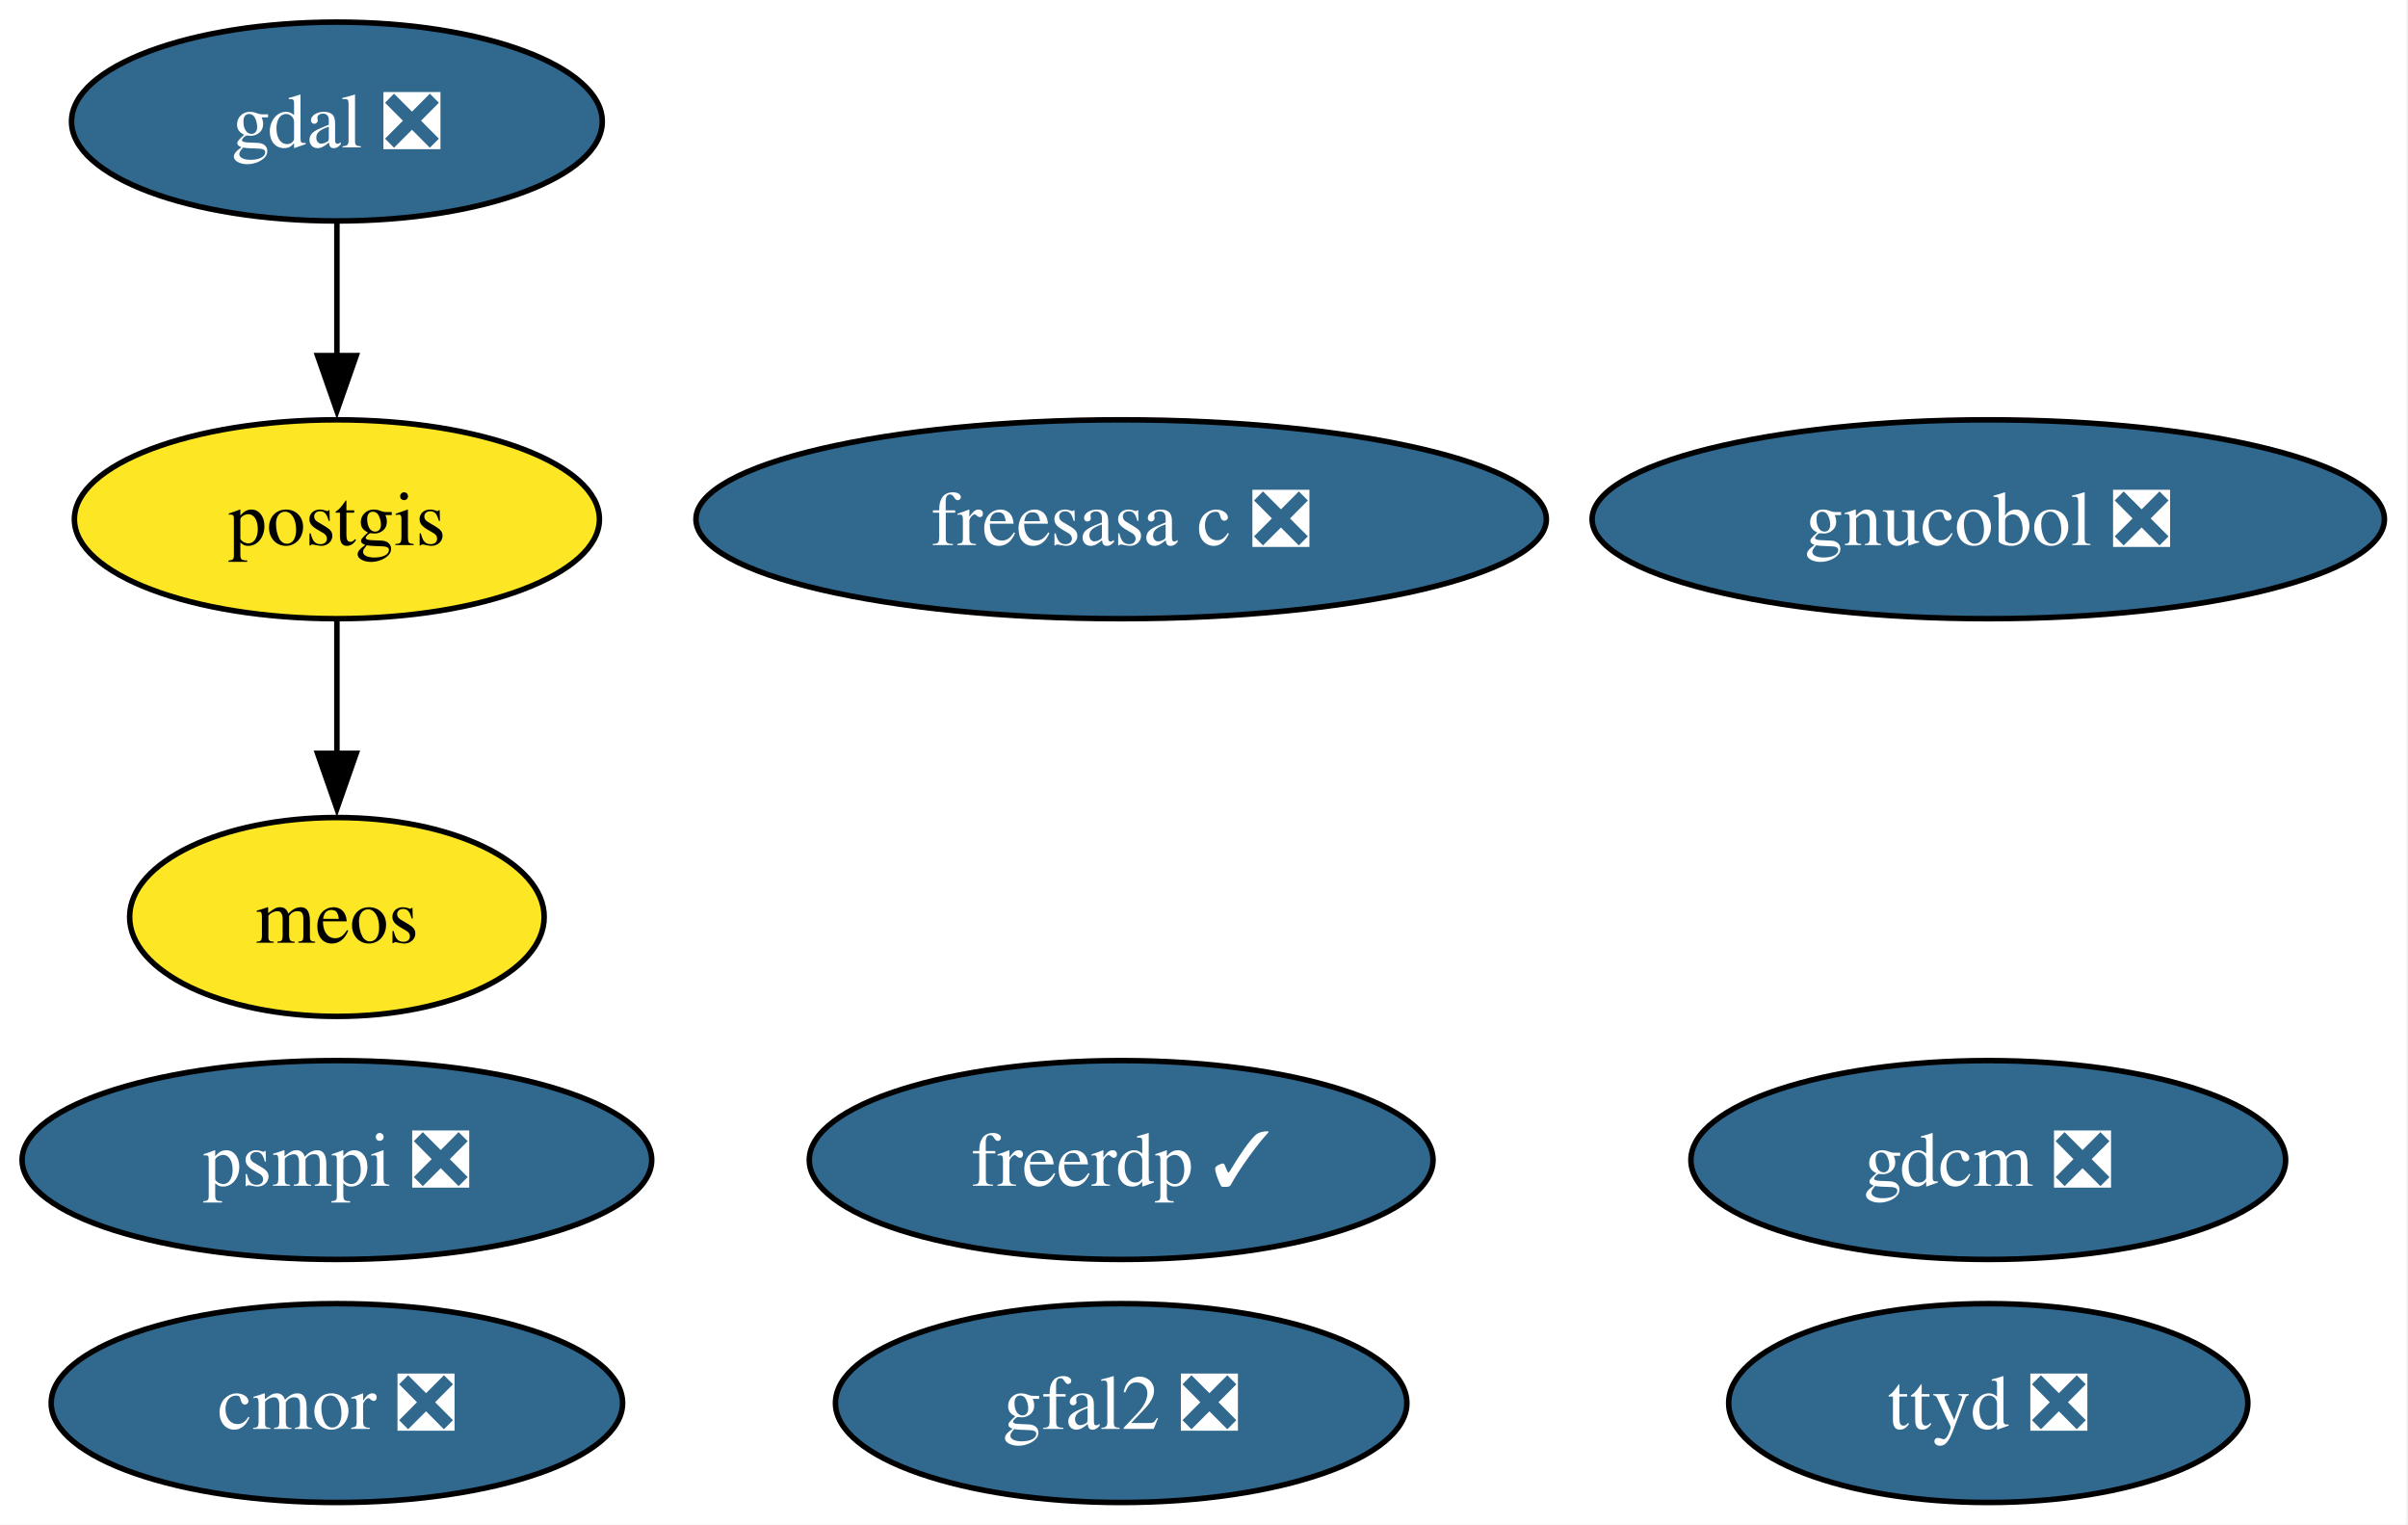
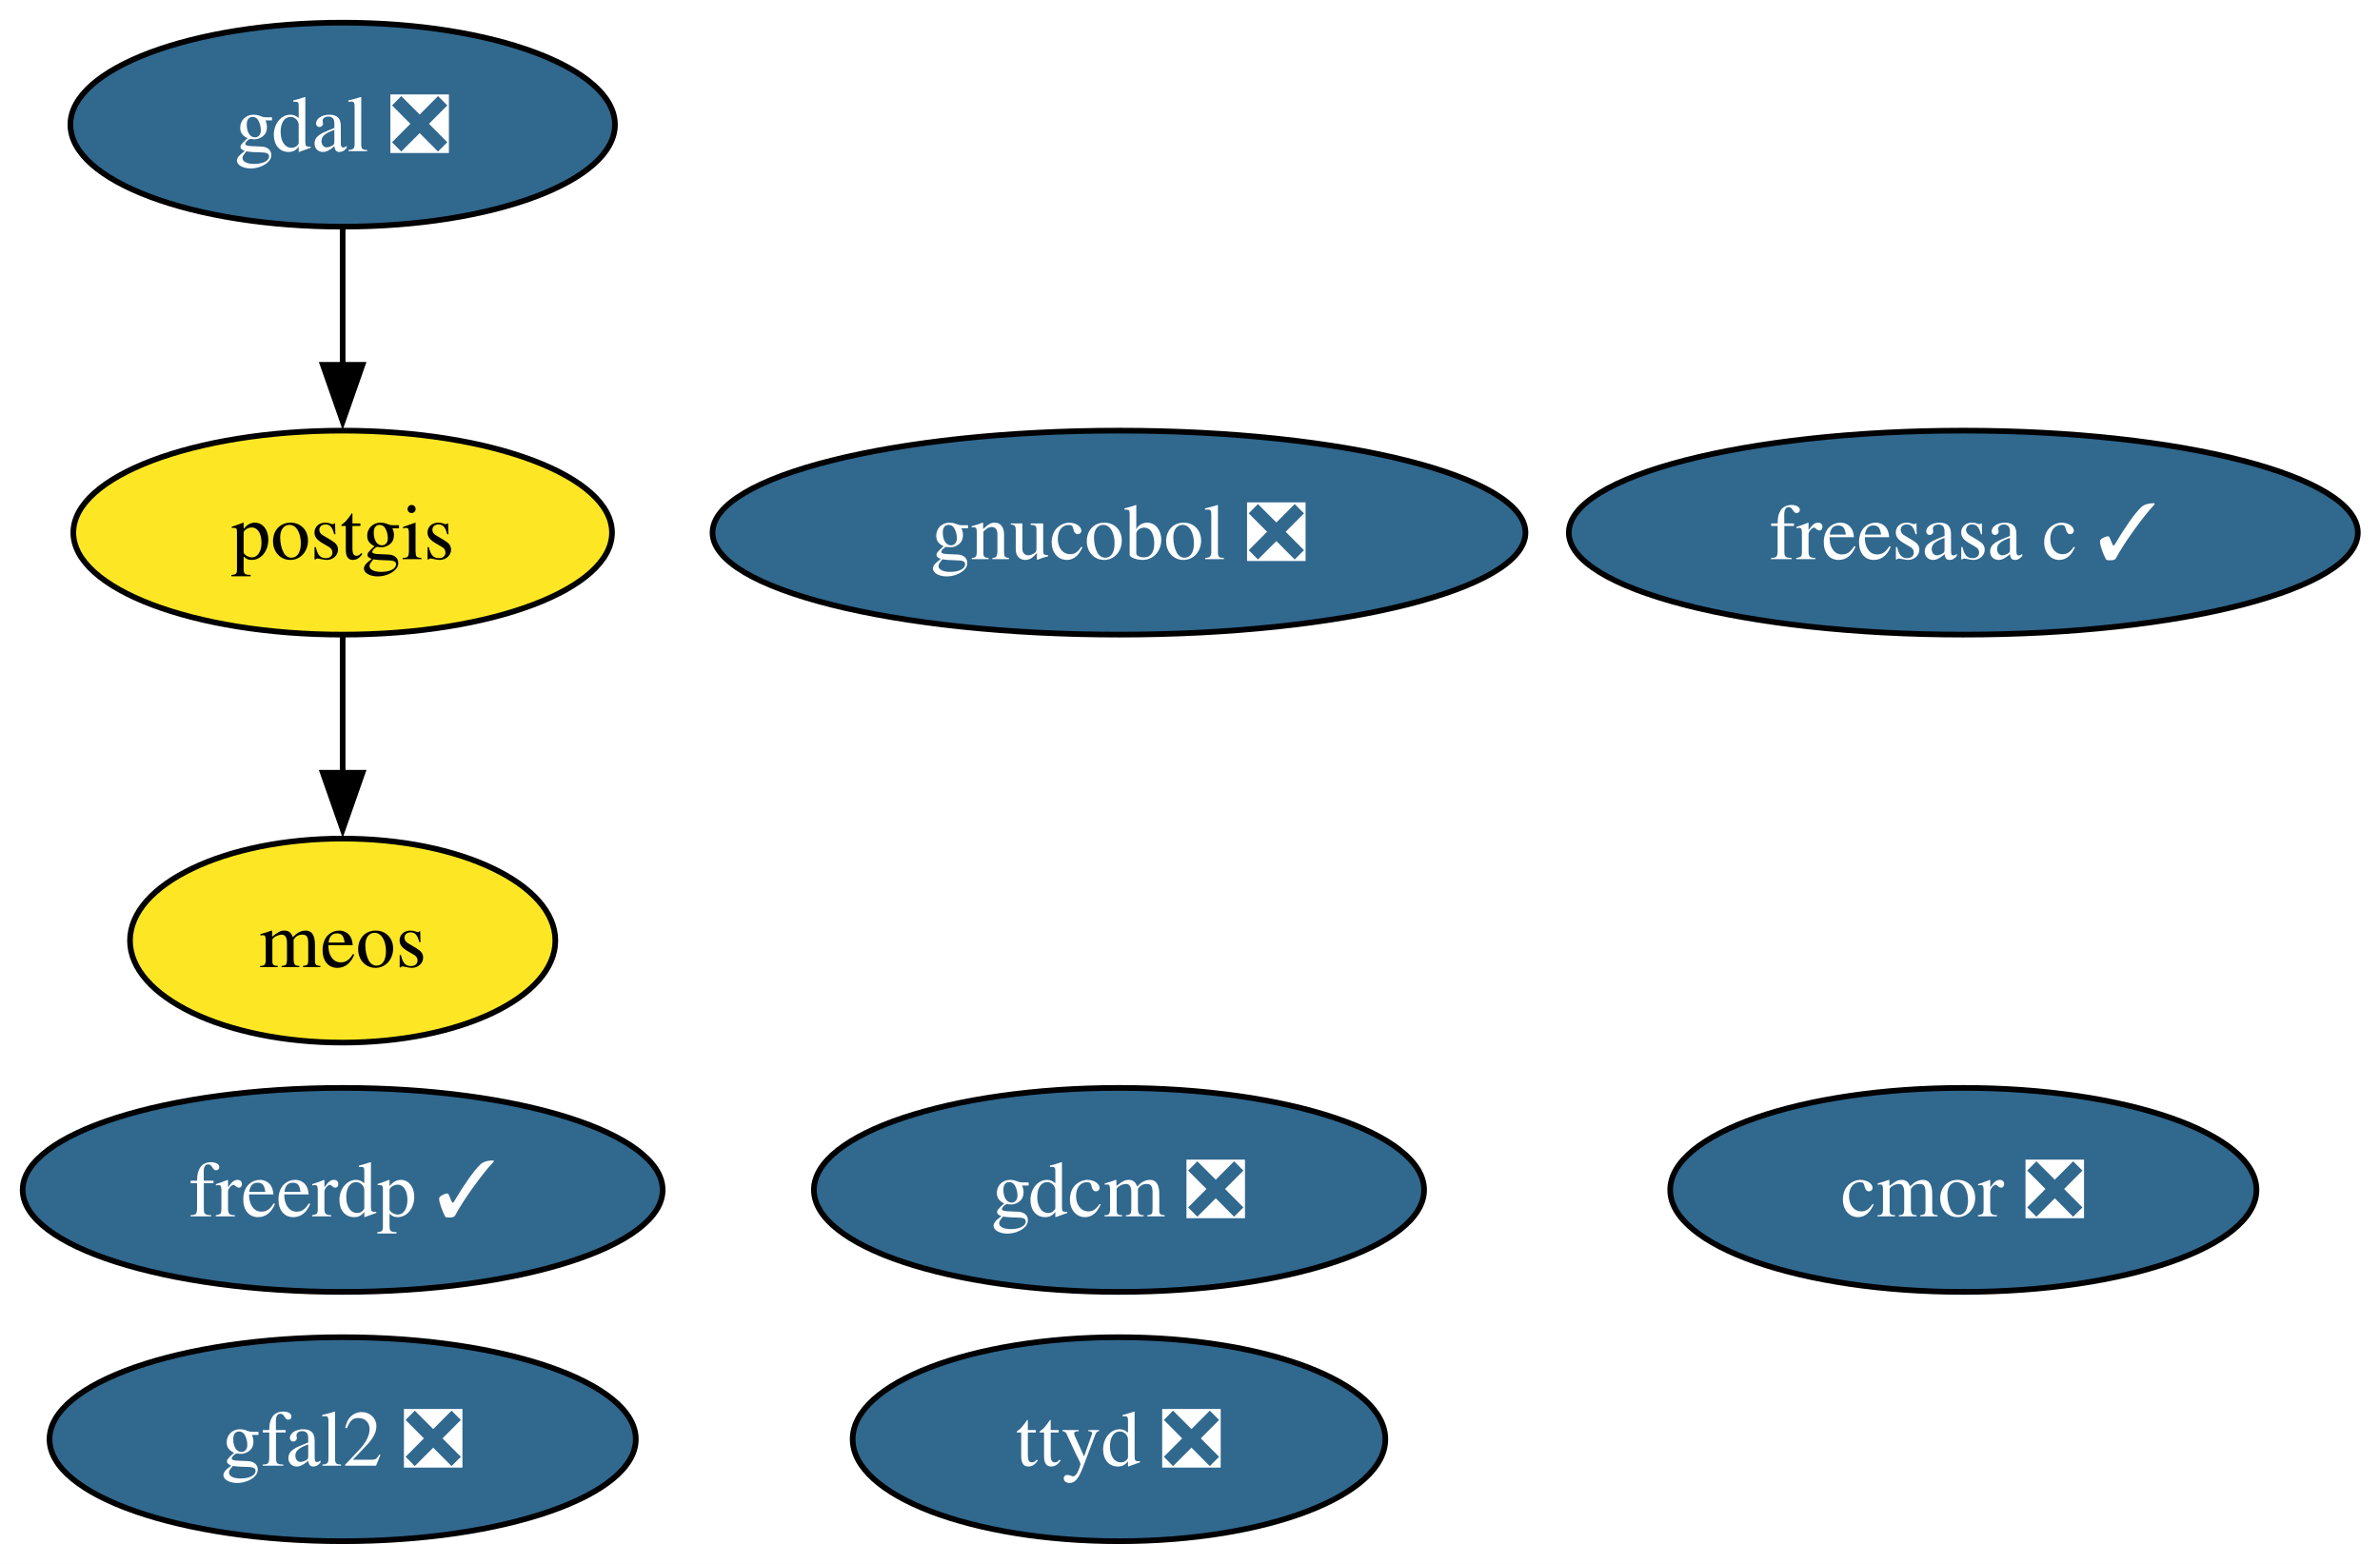
- <svg xmlns="http://www.w3.org/2000/svg" xmlns:xlink="http://www.w3.org/1999/xlink" width="436pt" height="276pt" viewBox="0.00 0.00 436.00 276.00">
+ <svg xmlns="http://www.w3.org/2000/svg" xmlns:xlink="http://www.w3.org/1999/xlink" width="420pt" height="276pt" viewBox="0.00 0.00 420.00 276.00">
  <g id="graph0" class="graph" transform="scale(1 1) rotate(0) translate(4 272)">
-     <polygon fill="white" stroke="none" points="-4,4 -4,-272 431.72,-272 431.72,4 -4,4" />
+     <polygon fill="white" stroke="none" points="-4,4 -4,-272 416.09,-272 416.09,4 -4,4" />
    <g id="node1" class="node">
      <g id="a_node1">
        <a xlink:href="https://github.com/conda-forge/cmor-feedstock/pull/104" xlink:title="cmor ❎">
-           <ellipse fill="#31688e" stroke="black" cx="57" cy="-18" rx="51.73" ry="18" />
-           <text xml:space="preserve" text-anchor="middle" x="57" y="-13.32" font-family="Times,serif" font-size="14.00" fill="white">cmor ❎</text>
+           <ellipse fill="#31688e" stroke="black" cx="342.47" cy="-62" rx="51.73" ry="18" />
+           <text xml:space="preserve" text-anchor="middle" x="342.47" y="-57.33" font-family="Times,serif" font-size="14.00" fill="white">cmor ❎</text>
        </a>
      </g>
    </g>
    <g id="node2" class="node">
      <g id="a_node2">
        <a xlink:href="https://github.com/conda-forge/freerdp-feedstock/pull/12" xlink:title="freerdp ✓">
-           <ellipse fill="#31688e" stroke="black" cx="199" cy="-62" rx="56.47" ry="18" />
-           <text xml:space="preserve" text-anchor="middle" x="199" y="-57.33" font-family="Times,serif" font-size="14.00" fill="white">freerdp ✓</text>
+           <ellipse fill="#31688e" stroke="black" cx="56.47" cy="-62" rx="56.47" ry="18" />
+           <text xml:space="preserve" text-anchor="middle" x="56.47" y="-57.33" font-family="Times,serif" font-size="14.00" fill="white">freerdp ✓</text>
        </a>
      </g>
    </g>
    <g id="node3" class="node">
      <g id="a_node3">
-         <a xlink:href="https://github.com/conda-forge/freesasa-c-feedstock/pull/4" xlink:title="freesasa c ❎">
-           <ellipse fill="#31688e" stroke="black" cx="199" cy="-178" rx="76.99" ry="18" />
-           <text xml:space="preserve" text-anchor="middle" x="199" y="-173.32" font-family="Times,serif" font-size="14.00" fill="white">freesasa c ❎</text>
+         <a xlink:href="https://github.com/conda-forge/freesasa-c-feedstock/pull/4" xlink:title="freesasa c ✓">
+           <ellipse fill="#31688e" stroke="black" cx="342.47" cy="-178" rx="69.62" ry="18" />
+           <text xml:space="preserve" text-anchor="middle" x="342.47" y="-173.32" font-family="Times,serif" font-size="14.00" fill="white">freesasa c ✓</text>
        </a>
      </g>
    </g>
    <g id="node4" class="node">
      <g id="a_node4">
        <a xlink:href="https://github.com/conda-forge/gdal-feedstock/pull/1255" xlink:title="gdal ❎">
-           <ellipse fill="#31688e" stroke="black" cx="57" cy="-250" rx="48.05" ry="18" />
-           <text xml:space="preserve" text-anchor="middle" x="57" y="-245.32" font-family="Times,serif" font-size="14.00" fill="white">gdal ❎</text>
+           <ellipse fill="#31688e" stroke="black" cx="56.47" cy="-250" rx="48.05" ry="18" />
+           <text xml:space="preserve" text-anchor="middle" x="56.47" y="-245.32" font-family="Times,serif" font-size="14.00" fill="white">gdal ❎</text>
        </a>
      </g>
    </g>
    <g id="node9" class="node">
      <g id="a_node9">
        <a xlink:href="https://github.com/conda-forge/postgis-feedstock" xlink:title="postgis">
-           <ellipse fill="#fde725" stroke="black" cx="57" cy="-178" rx="47.53" ry="18" />
-           <text xml:space="preserve" text-anchor="middle" x="57" y="-173.32" font-family="Times,serif" font-size="14.00">postgis</text>
+           <ellipse fill="#fde725" stroke="black" cx="56.47" cy="-178" rx="47.53" ry="18" />
+           <text xml:space="preserve" text-anchor="middle" x="56.47" y="-173.32" font-family="Times,serif" font-size="14.00">postgis</text>
        </a>
      </g>
    </g>
    <g id="edge1" class="edge">
-       <path fill="none" stroke="black" d="M57,-231.7C57,-224.41 57,-215.73 57,-207.54" />
-       <polygon fill="black" stroke="black" points="60.5,-207.62 57,-197.62 53.5,-207.62 60.5,-207.62" />
+       <path fill="none" stroke="black" d="M56.47,-231.7C56.47,-224.41 56.47,-215.73 56.47,-207.54" />
+       <polygon fill="black" stroke="black" points="59.97,-207.62 56.47,-197.62 52.97,-207.62 59.97,-207.62" />
    </g>
    <g id="node5" class="node">
      <g id="a_node5">
        <a xlink:href="https://github.com/conda-forge/gdcm-feedstock/pull/71" xlink:title="gdcm ❎">
-           <ellipse fill="#31688e" stroke="black" cx="356" cy="-62" rx="53.84" ry="18" />
-           <text xml:space="preserve" text-anchor="middle" x="356" y="-57.33" font-family="Times,serif" font-size="14.00" fill="white">gdcm ❎</text>
+           <ellipse fill="#31688e" stroke="black" cx="193.47" cy="-62" rx="53.84" ry="18" />
+           <text xml:space="preserve" text-anchor="middle" x="193.47" y="-57.33" font-family="Times,serif" font-size="14.00" fill="white">gdcm ❎</text>
        </a>
      </g>
    </g>
    <g id="node6" class="node">
      <g id="a_node6">
        <a xlink:href="https://github.com/conda-forge/gfal2-feedstock/pull/58" xlink:title="gfal2 ❎">
-           <ellipse fill="#31688e" stroke="black" cx="199" cy="-18" rx="51.73" ry="18" />
-           <text xml:space="preserve" text-anchor="middle" x="199" y="-13.32" font-family="Times,serif" font-size="14.00" fill="white">gfal2 ❎</text>
+           <ellipse fill="#31688e" stroke="black" cx="56.47" cy="-18" rx="51.73" ry="18" />
+           <text xml:space="preserve" text-anchor="middle" x="56.47" y="-13.32" font-family="Times,serif" font-size="14.00" fill="white">gfal2 ❎</text>
        </a>
      </g>
    </g>
    <g id="node7" class="node">
      <g id="a_node7">
        <a xlink:href="https://github.com/conda-forge/gnucobol-feedstock/pull/9" xlink:title="gnucobol ❎">
-           <ellipse fill="#31688e" stroke="black" cx="356" cy="-178" rx="71.73" ry="18" />
-           <text xml:space="preserve" text-anchor="middle" x="356" y="-173.32" font-family="Times,serif" font-size="14.00" fill="white">gnucobol ❎</text>
+           <ellipse fill="#31688e" stroke="black" cx="193.47" cy="-178" rx="71.73" ry="18" />
+           <text xml:space="preserve" text-anchor="middle" x="193.47" y="-173.32" font-family="Times,serif" font-size="14.00" fill="white">gnucobol ❎</text>
        </a>
      </g>
    </g>
    <g id="node8" class="node">
      <g id="a_node8">
        <a xlink:href="https://github.com/conda-forge/meos-feedstock" xlink:title="meos">
-           <ellipse fill="#fde725" stroke="black" cx="57" cy="-106" rx="37.53" ry="18" />
-           <text xml:space="preserve" text-anchor="middle" x="57" y="-101.33" font-family="Times,serif" font-size="14.00">meos</text>
+           <ellipse fill="#fde725" stroke="black" cx="56.47" cy="-106" rx="37.53" ry="18" />
+           <text xml:space="preserve" text-anchor="middle" x="56.47" y="-101.33" font-family="Times,serif" font-size="14.00">meos</text>
        </a>
      </g>
    </g>
    <g id="edge2" class="edge">
-       <path fill="none" stroke="black" d="M57,-159.7C57,-152.41 57,-143.73 57,-135.54" />
-       <polygon fill="black" stroke="black" points="60.5,-135.62 57,-125.62 53.5,-135.62 60.5,-135.62" />
+       <path fill="none" stroke="black" d="M56.47,-159.7C56.47,-152.41 56.47,-143.73 56.47,-135.54" />
+       <polygon fill="black" stroke="black" points="59.97,-135.62 56.47,-125.62 52.97,-135.62 59.97,-135.62" />
    </g>
    <g id="node10" class="node">
      <g id="a_node10">
-         <a xlink:href="https://github.com/conda-forge/psmpi-feedstock/pull/44" xlink:title="psmpi ❎">
-           <ellipse fill="#31688e" stroke="black" cx="57" cy="-62" rx="57" ry="18" />
-           <text xml:space="preserve" text-anchor="middle" x="57" y="-57.33" font-family="Times,serif" font-size="14.00" fill="white">psmpi ❎</text>
-         </a>
-       </g>
-     </g>
-     <g id="node11" class="node">
-       <g id="a_node11">
        <a xlink:href="https://github.com/conda-forge/ttyd-feedstock/pull/28" xlink:title="ttyd ❎">
-           <ellipse fill="#31688e" stroke="black" cx="356" cy="-18" rx="47" ry="18" />
-           <text xml:space="preserve" text-anchor="middle" x="356" y="-13.32" font-family="Times,serif" font-size="14.00" fill="white">ttyd ❎</text>
+           <ellipse fill="#31688e" stroke="black" cx="193.47" cy="-18" rx="47" ry="18" />
+           <text xml:space="preserve" text-anchor="middle" x="193.47" y="-13.32" font-family="Times,serif" font-size="14.00" fill="white">ttyd ❎</text>
        </a>
      </g>
    </g>
  </g>
</svg>
